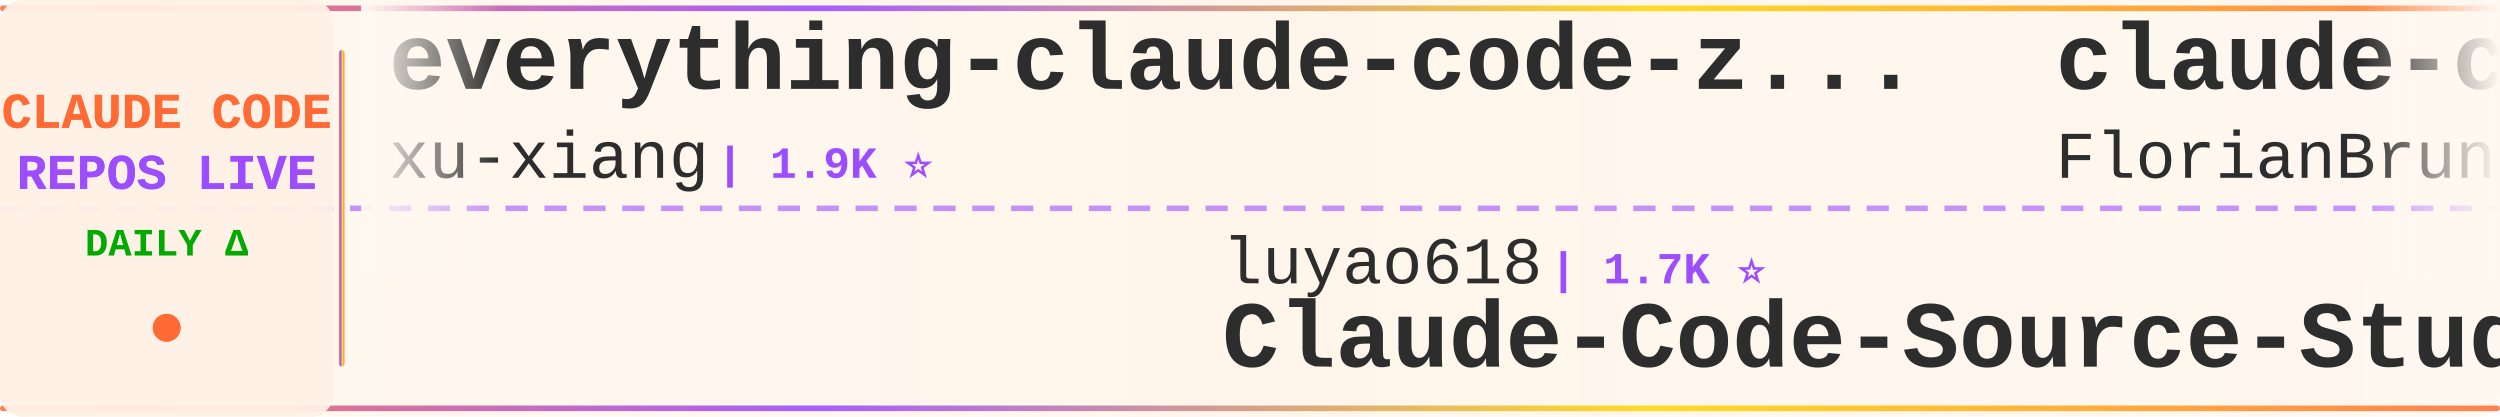
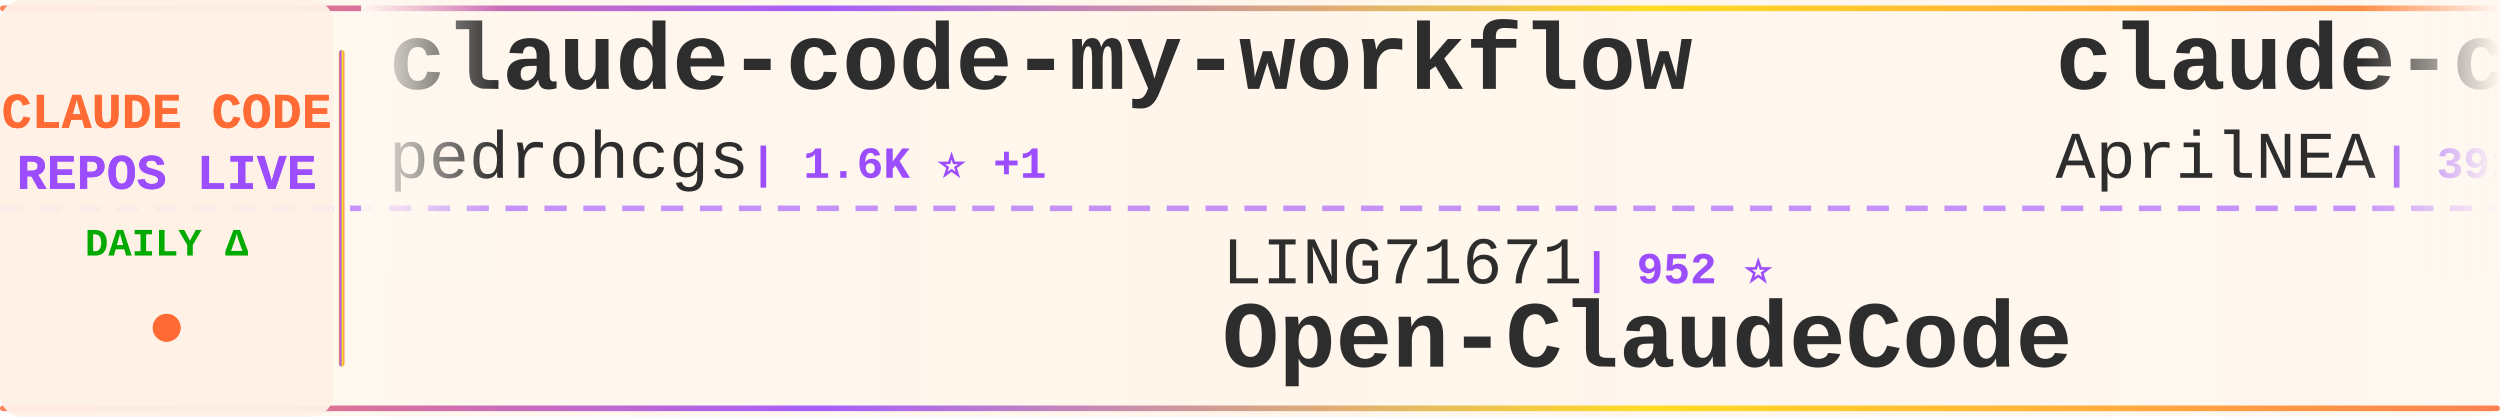
<svg xmlns="http://www.w3.org/2000/svg" width="900" height="150">
  <defs>
    <linearGradient id="tickerBg" x1="0%" y1="0%" x2="100%" y2="0%">
      <stop offset="0%" style="stop-color:#fff8f0;stop-opacity:0.98" />
      <stop offset="50%" style="stop-color:#fff5eb;stop-opacity:1" />
      <stop offset="100%" style="stop-color:#fff8f0;stop-opacity:0.98" />
    </linearGradient>
    <linearGradient id="borderGrad" x1="0%" y1="0%" x2="100%" y2="0%">
      <stop offset="0%" style="stop-color:#FF6B35;stop-opacity:0.85">
        <animate attributeName="stop-opacity" values="0.85;1;0.85" dur="2s" repeatCount="indefinite" />
      </stop>
      <stop offset="33%" style="stop-color:#9C4EFF;stop-opacity:0.9">
        <animate attributeName="stop-opacity" values="0.9;1;0.9" dur="2.2s" repeatCount="indefinite" />
      </stop>
      <stop offset="66%" style="stop-color:#FFD700;stop-opacity:0.85">
        <animate attributeName="stop-opacity" values="0.85;1;0.85" dur="1.8s" repeatCount="indefinite" />
      </stop>
      <stop offset="100%" style="stop-color:#FF6B35;stop-opacity:0.85">
        <animate attributeName="stop-opacity" values="0.85;1;0.85" dur="2s" repeatCount="indefinite" />
      </stop>
    </linearGradient>
    <filter id="textGlow">
      <feGaussianBlur stdDeviation="0.15" result="coloredBlur" />
      <feMerge>
        <feMergeNode in="coloredBlur" />
        <feMergeNode in="SourceGraphic" />
      </feMerge>
    </filter>
    <filter id="metricGlow">
      <feGaussianBlur stdDeviation="0.2" result="coloredBlur" />
      <feMerge>
        <feMergeNode in="coloredBlur" />
        <feMergeNode in="SourceGraphic" />
      </feMerge>
    </filter>
    <linearGradient id="leftFade" x1="0%" y1="0%" x2="100%" y2="0%">
      <stop offset="0%" style="stop-color:#fff8f0;stop-opacity:1" />
      <stop offset="100%" style="stop-color:#fff8f0;stop-opacity:0" />
    </linearGradient>
    <linearGradient id="rightFade" x1="0%" y1="0%" x2="100%" y2="0%">
      <stop offset="0%" style="stop-color:#fff8f0;stop-opacity:0" />
      <stop offset="100%" style="stop-color:#fff8f0;stop-opacity:1" />
    </linearGradient>
  </defs>
  <rect width="900" height="150" fill="url(#tickerBg)" rx="8" />
  <rect x="0" y="2" width="900" height="2" fill="url(#borderGrad)" rx="1" />
  <rect x="0" y="146" width="900" height="2" fill="url(#borderGrad)" rx="1" />
  <line x1="0" y1="75" x2="900" y2="75" stroke="#9C4EFF" stroke-width="2" stroke-dasharray="8 6" opacity="0.6" />
  <rect x="0" y="0" width="120" height="150" fill="#fff0e6" opacity="0.95" rx="8" />
  <text x="60" y="46" font-family="'Courier New', monospace" font-size="18" font-weight="bold" fill="#FF6B35" text-anchor="middle" filter="url(#textGlow)">
    CLAUDE CODE
  </text>
  <text x="60" y="68" font-family="'Courier New', monospace" font-size="18" font-weight="bold" fill="#9C4EFF" text-anchor="middle" filter="url(#textGlow)">
    REPOS LIVE
  </text>
  <text x="60" y="92" font-family="'Courier New', monospace" font-size="14" font-weight="bold" fill="#00aa00" text-anchor="middle">
    DAILY Δ
  </text>
  <circle cx="60" cy="118" r="5" fill="#FF6B35" filter="url(#metricGlow)">
    <animate attributeName="r" values="4;6;4" dur="1.5s" repeatCount="indefinite" />
    <animate attributeName="opacity" values="0.6;1;0.6" dur="1.5s" repeatCount="indefinite" />
  </circle>
  <rect x="122" y="18" width="2" height="114" fill="url(#borderGrad)" rx="1" />
  <clipPath id="tickerClip">
    <rect x="130" y="0" width="770" height="150" />
  </clipPath>
  <g clip-path="url(#tickerClip)">
    <g id="tickerItems">
      <animateTransform attributeName="transform" attributeType="XML" type="translate" from="0 0" to="-3000 0" dur="54s" repeatCount="indefinite" />
      <g transform="translate(0, 0)">
-         <text x="140" y="32" font-family="'Courier New', monospace" font-size="34" font-weight="bold" fill="#2d2d2d">everything-claude-code-z...</text>
-         <text x="140" y="64" font-family="'Courier New', monospace" font-size="24" font-weight="normal" fill="#2d2d2d" opacity="1.0">xu-xiang</text>
-         <text x="258" y="64" font-family="'Courier New', monospace" font-size="16" font-weight="bold" fill="#9C4EFF"> | 1.9K ⭐</text>
+         <text x="140" y="32" font-family="'Courier New', monospace" font-size="34" font-weight="bold" fill="#2d2d2d">claude-code-my-workflow</text>
+         <text x="140" y="64" font-family="'Courier New', monospace" font-size="24" font-weight="normal" fill="#2d2d2d" opacity="1.0">pedrohcgs</text>
+         <text x="270" y="64" font-family="'Courier New', monospace" font-size="16" font-weight="bold" fill="#9C4EFF"> | 1.6K ⭐ +1</text>
      </g>
      <g transform="translate(300, 0)">
-         <text x="140" y="102" font-family="'Courier New', monospace" font-size="24" font-weight="normal" fill="#2d2d2d" opacity="1.0">luyao618</text>
-         <text x="258" y="102" font-family="'Courier New', monospace" font-size="16" font-weight="bold" fill="#9C4EFF"> | 1.7K ⭐</text>
-         <text x="140" y="132" font-family="'Courier New', monospace" font-size="34" font-weight="bold" fill="#2d2d2d">Claude-Code-Source-Study</text>
+         <text x="140" y="102" font-family="'Courier New', monospace" font-size="24" font-weight="normal" fill="#2d2d2d" opacity="1.0">LING71671</text>
+         <text x="270" y="102" font-family="'Courier New', monospace" font-size="16" font-weight="bold" fill="#9C4EFF"> | 952 ⭐</text>
+         <text x="140" y="132" font-family="'Courier New', monospace" font-size="34" font-weight="bold" fill="#2d2d2d">Open-ClaudeCode</text>
      </g>
      <g transform="translate(600, 0)">
-         <text x="140" y="32" font-family="'Courier New', monospace" font-size="34" font-weight="bold" fill="#2d2d2d">claude-code-ultimate-gui...</text>
-         <text x="140" y="64" font-family="'Courier New', monospace" font-size="24" font-weight="normal" fill="#2d2d2d" opacity="1.0">FlorianBruniaux</text>
-         <text x="342" y="64" font-family="'Courier New', monospace" font-size="16" font-weight="bold" fill="#9C4EFF"> | 6.0K ⭐ +1</text>
+         <text x="140" y="32" font-family="'Courier New', monospace" font-size="34" font-weight="bold" fill="#2d2d2d">claude-code-source</text>
+         <text x="140" y="64" font-family="'Courier New', monospace" font-size="24" font-weight="normal" fill="#2d2d2d" opacity="1.0">AprilNEA</text>
+         <text x="258" y="64" font-family="'Courier New', monospace" font-size="16" font-weight="bold" fill="#9C4EFF"> | 391 ⭐</text>
      </g>
      <g transform="translate(900, 0)">
-         <text x="140" y="102" font-family="'Courier New', monospace" font-size="24" font-weight="normal" fill="#2d2d2d" opacity="1.0">ChrisWiles</text>
-         <text x="282" y="102" font-family="'Courier New', monospace" font-size="16" font-weight="bold" fill="#9C4EFF"> | 6.1K ⭐</text>
-         <text x="140" y="132" font-family="'Courier New', monospace" font-size="34" font-weight="bold" fill="#2d2d2d">claude-code-showcase</text>
+         <text x="140" y="102" font-family="'Courier New', monospace" font-size="24" font-weight="normal" fill="#2d2d2d" opacity="1.0">guanshan</text>
+         <text x="258" y="102" font-family="'Courier New', monospace" font-size="16" font-weight="bold" fill="#9C4EFF"> | 61 ⭐</text>
+         <text x="140" y="132" font-family="'Courier New', monospace" font-size="34" font-weight="bold" fill="#2d2d2d">ClaudeCode</text>
      </g>
      <g transform="translate(1200, 0)">
+         <text x="140" y="32" font-family="'Courier New', monospace" font-size="34" font-weight="bold" fill="#2d2d2d">claude-code-tips</text>
+         <text x="140" y="64" font-family="'Courier New', monospace" font-size="24" font-weight="normal" fill="#2d2d2d" opacity="1.0">ykdojo</text>
+         <text x="234" y="64" font-family="'Courier New', monospace" font-size="16" font-weight="bold" fill="#9C4EFF"> | 10.1K ⭐ +1</text>
+       </g>
+       <g transform="translate(1500, 0)">
+         <text x="140" y="102" font-family="'Courier New', monospace" font-size="24" font-weight="normal" fill="#2d2d2d" opacity="1.0">huangserva</text>
+         <text x="282" y="102" font-family="'Courier New', monospace" font-size="16" font-weight="bold" fill="#9C4EFF"> | 628 ⭐</text>
+         <text x="140" y="132" font-family="'Courier New', monospace" font-size="34" font-weight="bold" fill="#2d2d2d">claude-code-cli</text>
+       </g>
+       <g transform="translate(1800, 0)">
        <text x="140" y="32" font-family="'Courier New', monospace" font-size="34" font-weight="bold" fill="#2d2d2d">claude-code-source</text>
        <text x="140" y="64" font-family="'Courier New', monospace" font-size="24" font-weight="normal" fill="#2d2d2d" opacity="1.0">hangsman</text>
        <text x="258" y="64" font-family="'Courier New', monospace" font-size="16" font-weight="bold" fill="#9C4EFF"> | 794 ⭐</text>
      </g>
-       <g transform="translate(1500, 0)">
-         <text x="140" y="102" font-family="'Courier New', monospace" font-size="24" font-weight="normal" fill="#2d2d2d" opacity="1.0">huangjia2019</text>
-         <text x="306" y="102" font-family="'Courier New', monospace" font-size="16" font-weight="bold" fill="#9C4EFF"> | 1.1K ⭐</text>
-         <text x="140" y="132" font-family="'Courier New', monospace" font-size="34" font-weight="bold" fill="#2d2d2d">claude-code-engineering</text>
-       </g>
-       <g transform="translate(1800, 0)">
-         <text x="140" y="32" font-family="'Courier New', monospace" font-size="34" font-weight="bold" fill="#2d2d2d">andrej-karpathy-skills</text>
-         <text x="140" y="64" font-family="'Courier New', monospace" font-size="24" font-weight="normal" fill="#2d2d2d" opacity="1.0">multica-ai</text>
-         <text x="282" y="64" font-family="'Courier New', monospace" font-size="16" font-weight="bold" fill="#9C4EFF"> | 213.4K ⭐ +37</text>
-       </g>
      <g transform="translate(2100, 0)">
-         <text x="140" y="102" font-family="'Courier New', monospace" font-size="24" font-weight="normal" fill="#2d2d2d" opacity="1.0">nicedreamzapp</text>
-         <text x="318" y="102" font-family="'Courier New', monospace" font-size="16" font-weight="bold" fill="#9C4EFF"> | 3.3K ⭐</text>
-         <text x="140" y="132" font-family="'Courier New', monospace" font-size="34" font-weight="bold" fill="#2d2d2d">claude-code-local</text>
+         <text x="140" y="102" font-family="'Courier New', monospace" font-size="24" font-weight="normal" fill="#2d2d2d" opacity="1.0">alejandrobalderas</text>
+         <text x="366" y="102" font-family="'Courier New', monospace" font-size="16" font-weight="bold" fill="#9C4EFF"> | 2.8K ⭐ +1</text>
+         <text x="140" y="132" font-family="'Courier New', monospace" font-size="34" font-weight="bold" fill="#2d2d2d">claude-code-from-source</text>
      </g>
      <g transform="translate(2400, 0)">
-         <text x="140" y="32" font-family="'Courier New', monospace" font-size="34" font-weight="bold" fill="#2d2d2d">Claude-code</text>
-         <text x="140" y="64" font-family="'Courier New', monospace" font-size="24" font-weight="normal" fill="#2d2d2d" opacity="1.0">fazxes</text>
-         <text x="234" y="64" font-family="'Courier New', monospace" font-size="16" font-weight="bold" fill="#9C4EFF"> | 240 ⭐</text>
+         <text x="140" y="32" font-family="'Courier New', monospace" font-size="34" font-weight="bold" fill="#2d2d2d">claude-code-source-code-...</text>
+         <text x="140" y="64" font-family="'Courier New', monospace" font-size="24" font-weight="normal" fill="#2d2d2d" opacity="1.0">ghuntley</text>
+         <text x="258" y="64" font-family="'Courier New', monospace" font-size="16" font-weight="bold" fill="#9C4EFF"> | 992 ⭐</text>
      </g>
      <g transform="translate(2700, 0)">
-         <text x="140" y="102" font-family="'Courier New', monospace" font-size="24" font-weight="normal" fill="#2d2d2d" opacity="1.0">777genius</text>
-         <text x="270" y="102" font-family="'Courier New', monospace" font-size="16" font-weight="bold" fill="#9C4EFF"> | 933 ⭐</text>
-         <text x="140" y="132" font-family="'Courier New', monospace" font-size="34" font-weight="bold" fill="#2d2d2d">claude-code-source-code</text>
+         <text x="140" y="102" font-family="'Courier New', monospace" font-size="24" font-weight="normal" fill="#2d2d2d" opacity="1.0">chauncygu</text>
+         <text x="270" y="102" font-family="'Courier New', monospace" font-size="16" font-weight="bold" fill="#9C4EFF"> | 2.8K ⭐ +1</text>
+         <text x="140" y="132" font-family="'Courier New', monospace" font-size="34" font-weight="bold" fill="#2d2d2d">collection-claude-code-s...</text>
      </g>
      <g transform="translate(3000, 0)">
-         <text x="140" y="32" font-family="'Courier New', monospace" font-size="34" font-weight="bold" fill="#2d2d2d">everything-claude-code-z...</text>
-         <text x="140" y="64" font-family="'Courier New', monospace" font-size="24" font-weight="normal" fill="#2d2d2d" opacity="1.0">xu-xiang</text>
-         <text x="258" y="64" font-family="'Courier New', monospace" font-size="16" font-weight="bold" fill="#9C4EFF"> | 1.9K ⭐</text>
+         <text x="140" y="32" font-family="'Courier New', monospace" font-size="34" font-weight="bold" fill="#2d2d2d">claude-code-my-workflow</text>
+         <text x="140" y="64" font-family="'Courier New', monospace" font-size="24" font-weight="normal" fill="#2d2d2d" opacity="1.0">pedrohcgs</text>
+         <text x="270" y="64" font-family="'Courier New', monospace" font-size="16" font-weight="bold" fill="#9C4EFF"> | 1.6K ⭐ +1</text>
      </g>
      <g transform="translate(3300, 0)">
-         <text x="140" y="102" font-family="'Courier New', monospace" font-size="24" font-weight="normal" fill="#2d2d2d" opacity="1.0">luyao618</text>
-         <text x="258" y="102" font-family="'Courier New', monospace" font-size="16" font-weight="bold" fill="#9C4EFF"> | 1.7K ⭐</text>
-         <text x="140" y="132" font-family="'Courier New', monospace" font-size="34" font-weight="bold" fill="#2d2d2d">Claude-Code-Source-Study</text>
+         <text x="140" y="102" font-family="'Courier New', monospace" font-size="24" font-weight="normal" fill="#2d2d2d" opacity="1.0">LING71671</text>
+         <text x="270" y="102" font-family="'Courier New', monospace" font-size="16" font-weight="bold" fill="#9C4EFF"> | 952 ⭐</text>
+         <text x="140" y="132" font-family="'Courier New', monospace" font-size="34" font-weight="bold" fill="#2d2d2d">Open-ClaudeCode</text>
      </g>
      <g transform="translate(3600, 0)">
-         <text x="140" y="32" font-family="'Courier New', monospace" font-size="34" font-weight="bold" fill="#2d2d2d">claude-code-ultimate-gui...</text>
-         <text x="140" y="64" font-family="'Courier New', monospace" font-size="24" font-weight="normal" fill="#2d2d2d" opacity="1.0">FlorianBruniaux</text>
-         <text x="342" y="64" font-family="'Courier New', monospace" font-size="16" font-weight="bold" fill="#9C4EFF"> | 6.0K ⭐ +1</text>
+         <text x="140" y="32" font-family="'Courier New', monospace" font-size="34" font-weight="bold" fill="#2d2d2d">claude-code-source</text>
+         <text x="140" y="64" font-family="'Courier New', monospace" font-size="24" font-weight="normal" fill="#2d2d2d" opacity="1.0">AprilNEA</text>
+         <text x="258" y="64" font-family="'Courier New', monospace" font-size="16" font-weight="bold" fill="#9C4EFF"> | 391 ⭐</text>
      </g>
      <g transform="translate(3900, 0)">
-         <text x="140" y="102" font-family="'Courier New', monospace" font-size="24" font-weight="normal" fill="#2d2d2d" opacity="1.0">ChrisWiles</text>
-         <text x="282" y="102" font-family="'Courier New', monospace" font-size="16" font-weight="bold" fill="#9C4EFF"> | 6.1K ⭐</text>
-         <text x="140" y="132" font-family="'Courier New', monospace" font-size="34" font-weight="bold" fill="#2d2d2d">claude-code-showcase</text>
+         <text x="140" y="102" font-family="'Courier New', monospace" font-size="24" font-weight="normal" fill="#2d2d2d" opacity="1.0">guanshan</text>
+         <text x="258" y="102" font-family="'Courier New', monospace" font-size="16" font-weight="bold" fill="#9C4EFF"> | 61 ⭐</text>
+         <text x="140" y="132" font-family="'Courier New', monospace" font-size="34" font-weight="bold" fill="#2d2d2d">ClaudeCode</text>
      </g>
    </g>
  </g>
  <rect x="130" y="0" width="50" height="100" fill="url(#leftFade)" />
  <rect x="850" y="0" width="50" height="100" fill="url(#rightFade)" />
</svg>
